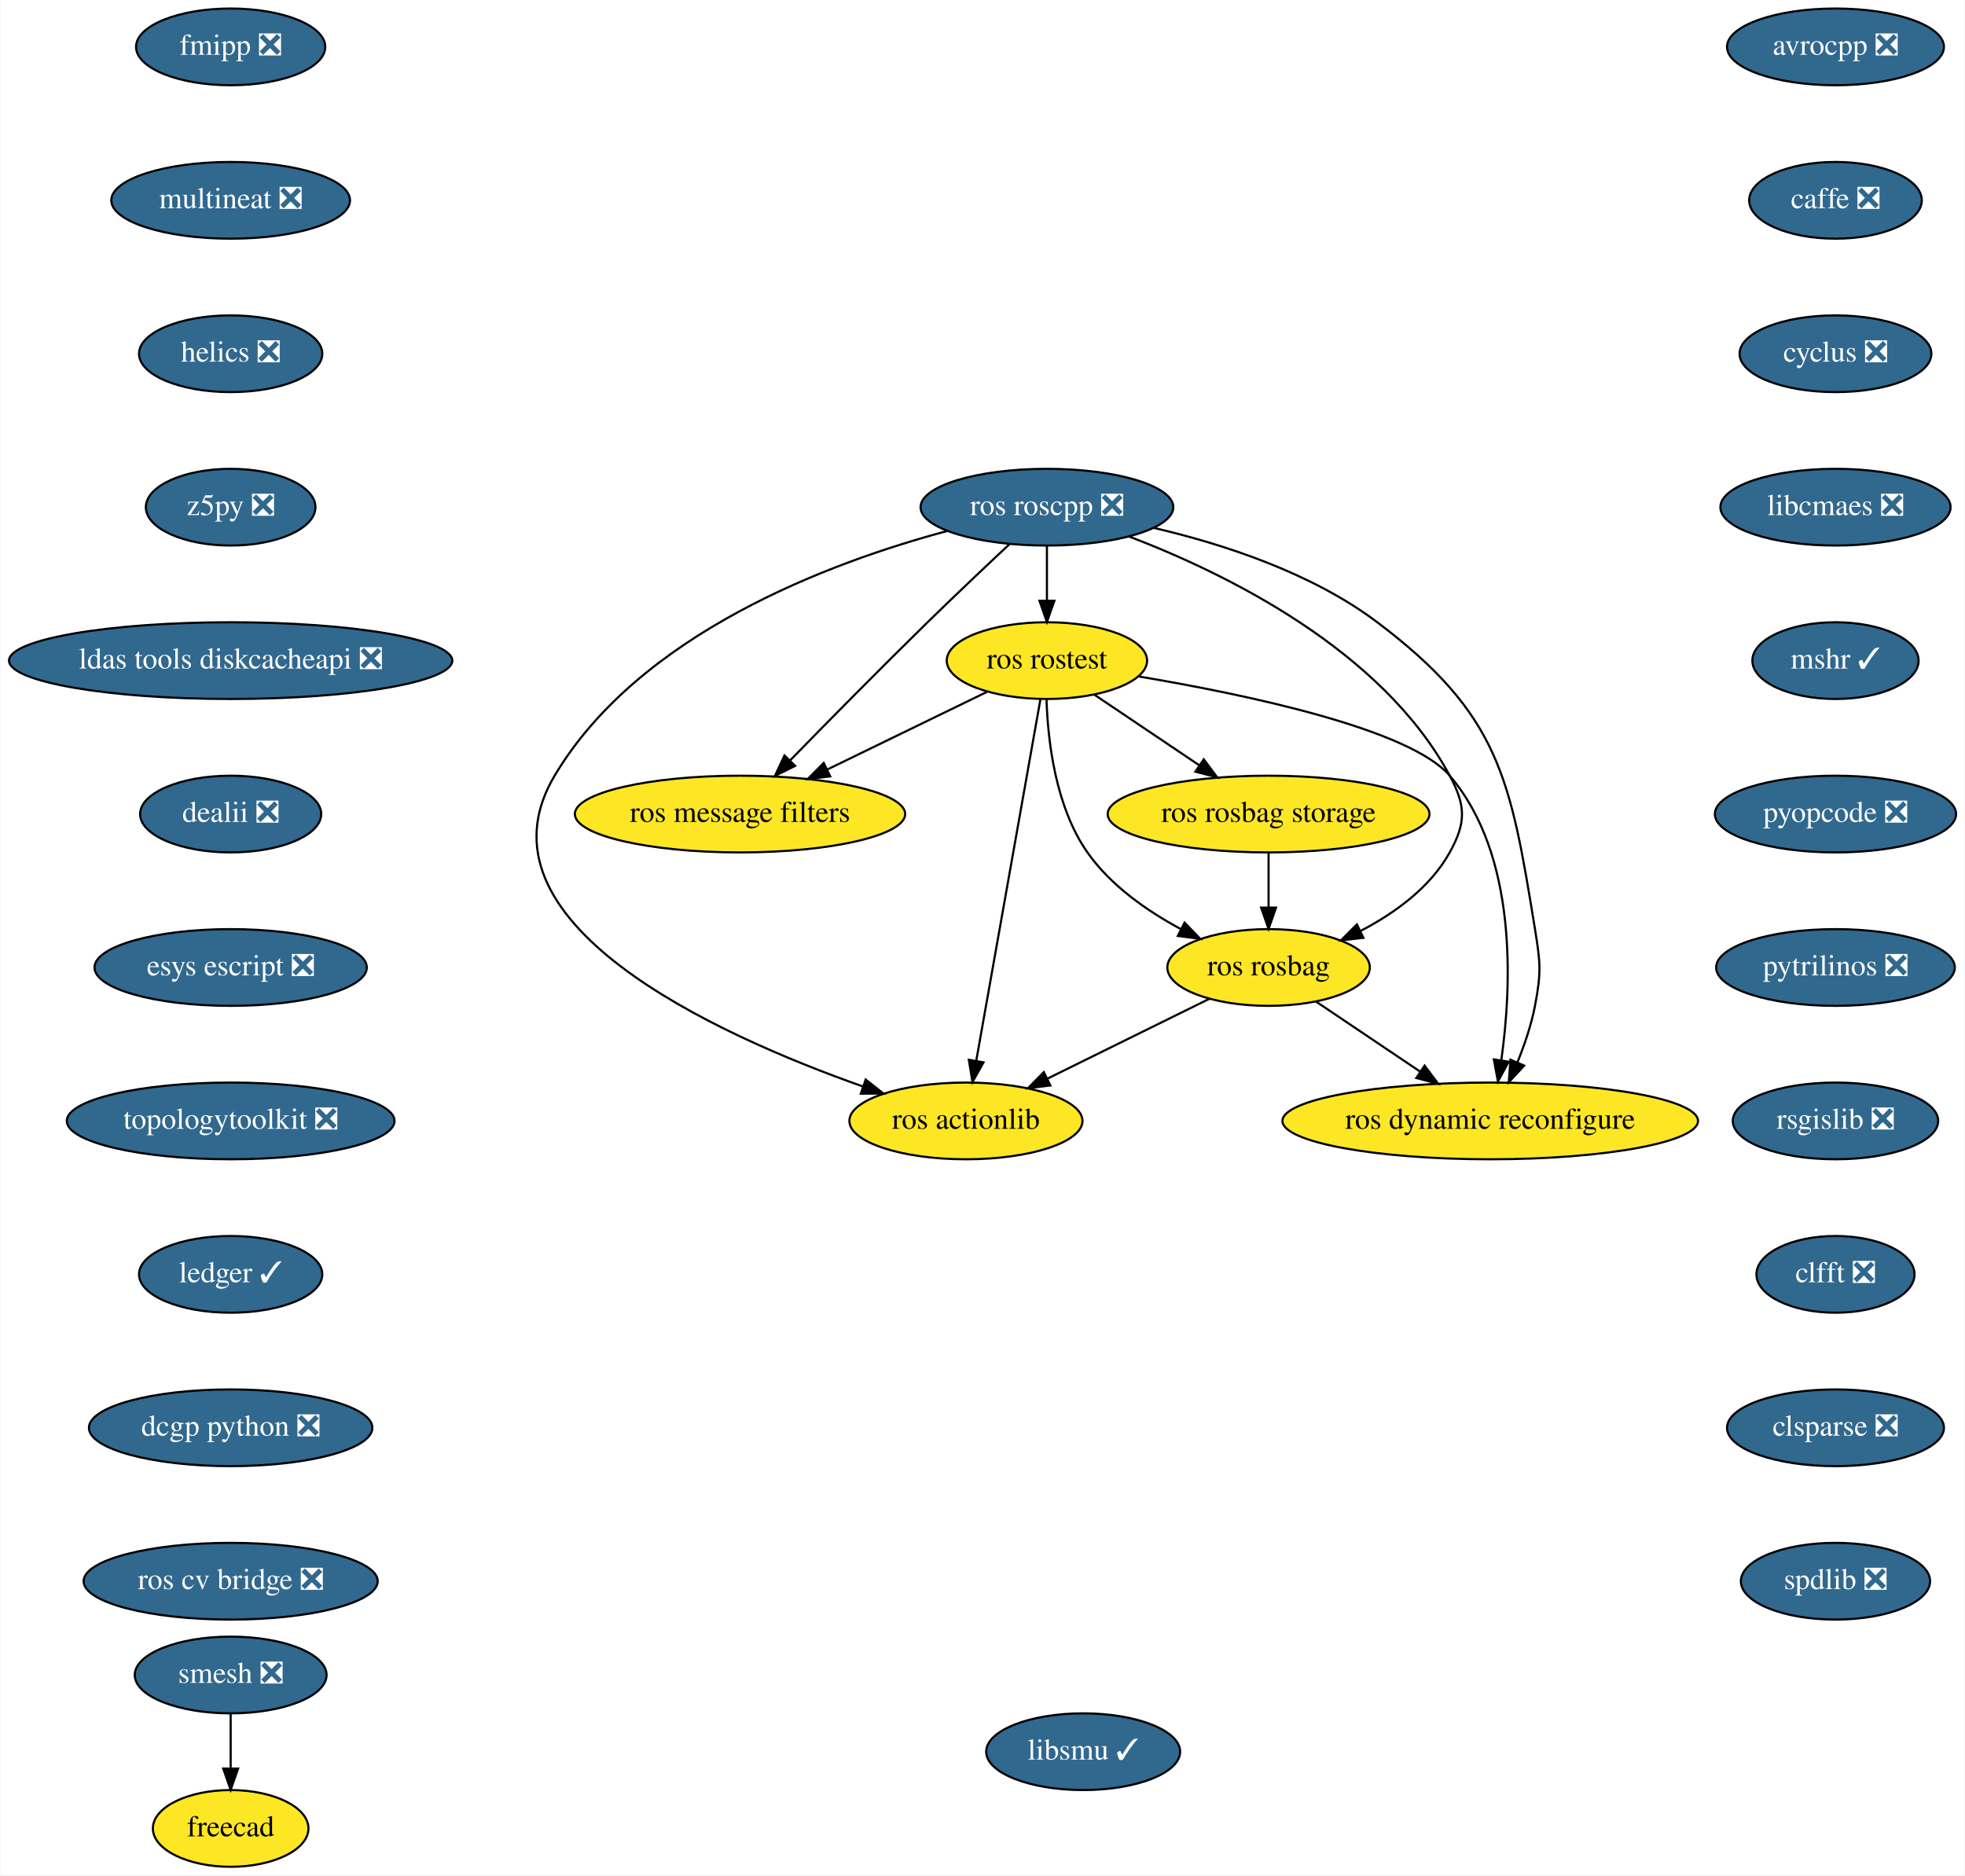
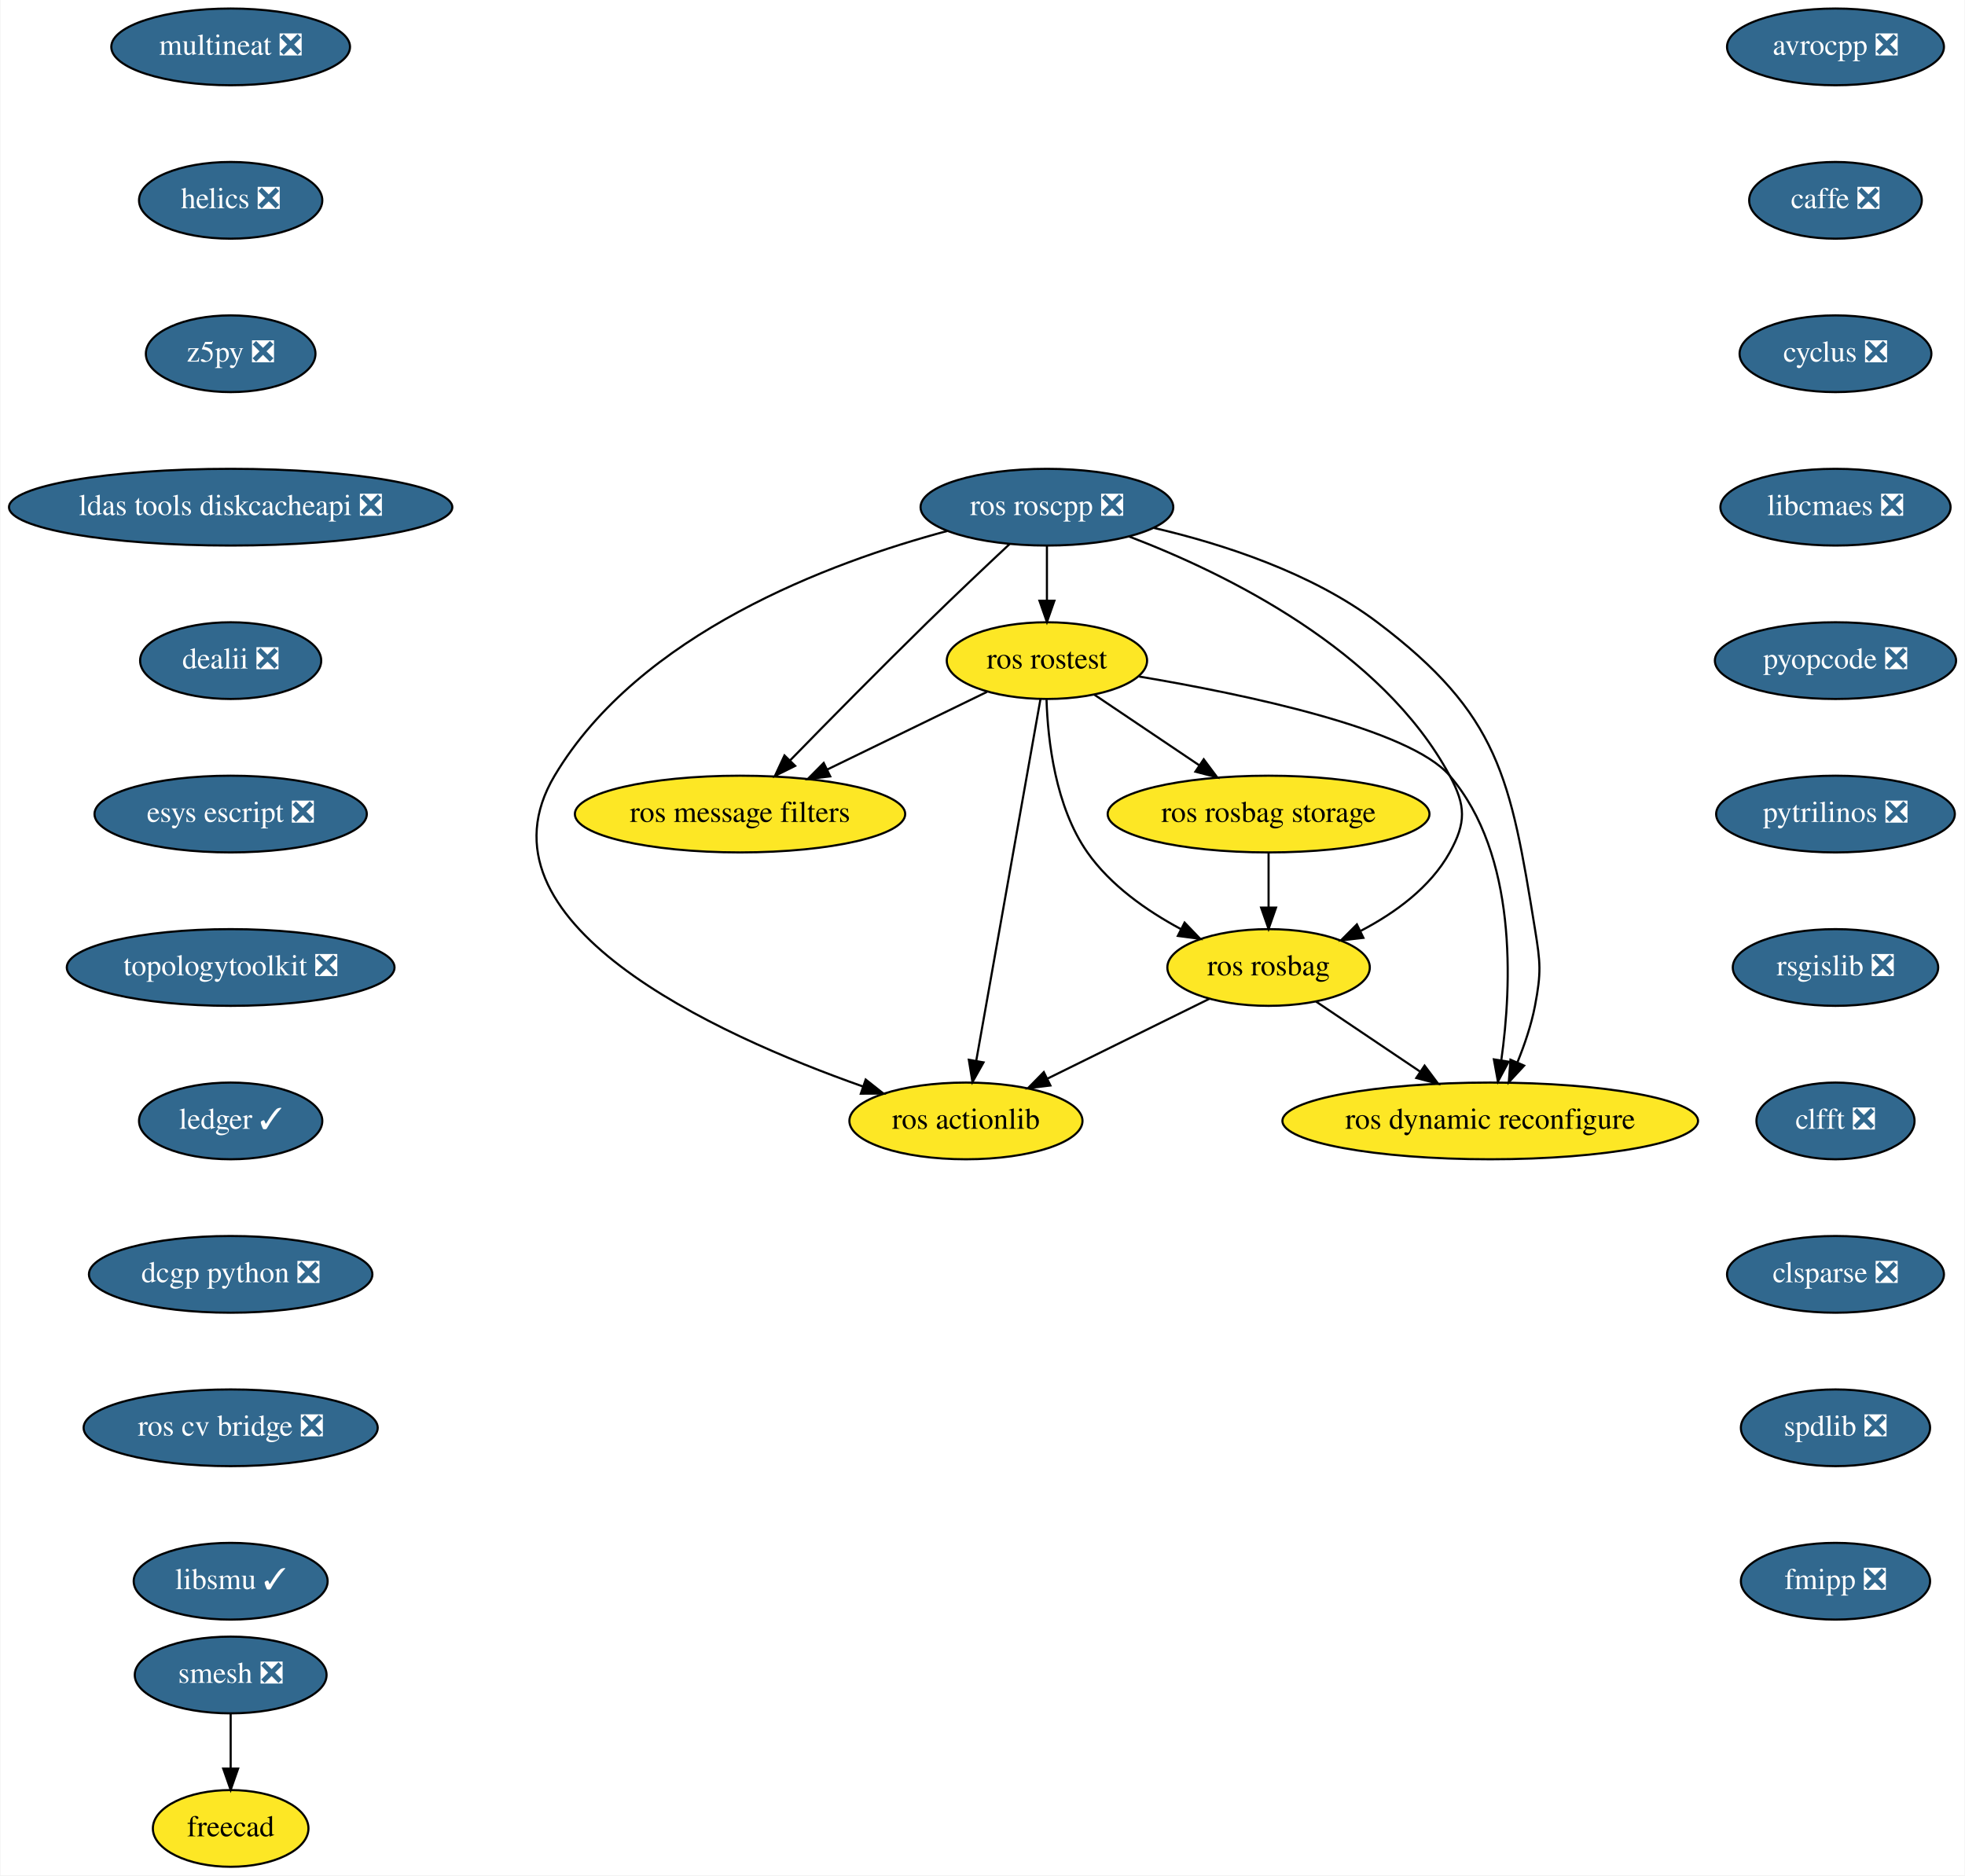
<svg xmlns="http://www.w3.org/2000/svg" xmlns:xlink="http://www.w3.org/1999/xlink" width="922pt" height="880pt" viewBox="0.00 0.00 921.54 880.00">
  <g id="graph0" class="graph" transform="scale(1 1) rotate(0) translate(4 876)">
    <polygon fill="white" stroke="transparent" points="-4,4 -4,-876 917.54,-876 917.54,4 -4,4" />
    <g id="node1" class="node">
      <g id="a_node1">
        <a xlink:href="https://github.com/conda-forge/avrocpp-feedstock/pull/14" xlink:title="avrocpp ❎">
          <ellipse fill="#31688e" stroke="black" cx="857" cy="-854" rx="50.89" ry="18" />
          <text text-anchor="middle" x="857" y="-850.3" font-family="Times,serif" font-size="14.00" fill="white">avrocpp ❎</text>
        </a>
      </g>
    </g>
    <g id="node2" class="node">
      <g id="a_node2">
        <a xlink:href="https://github.com/conda-forge/caffe-feedstock/pull/66" xlink:title="caffe ❎">
          <ellipse fill="#31688e" stroke="black" cx="857" cy="-782" rx="40.5" ry="18" />
          <text text-anchor="middle" x="857" y="-778.3" font-family="Times,serif" font-size="14.00" fill="white">caffe ❎</text>
        </a>
      </g>
    </g>
    <g id="node3" class="node">
      <g id="a_node3">
        <a xlink:href="https://github.com/conda-forge/cyclus-feedstock/pull/57" xlink:title="cyclus ❎">
          <ellipse fill="#31688e" stroke="black" cx="857" cy="-710" rx="45" ry="18" />
          <text text-anchor="middle" x="857" y="-706.3" font-family="Times,serif" font-size="14.00" fill="white">cyclus ❎</text>
        </a>
      </g>
    </g>
    <g id="node4" class="node">
      <g id="a_node4">
        <a xlink:href="https://github.com/conda-forge/libcmaes-feedstock/pull/26" xlink:title="libcmaes ❎">
          <ellipse fill="#31688e" stroke="black" cx="857" cy="-638" rx="54" ry="18" />
          <text text-anchor="middle" x="857" y="-634.3" font-family="Times,serif" font-size="14.00" fill="white">libcmaes ❎</text>
        </a>
      </g>
    </g>
    <g id="node5" class="node">
      <g id="a_node5">
-         <a xlink:href="https://github.com/conda-forge/mshr-feedstock/pull/20" xlink:title="mshr ✓">
-           <ellipse fill="#31688e" stroke="black" cx="857" cy="-566" rx="39" ry="18" />
-           <text text-anchor="middle" x="857" y="-562.3" font-family="Times,serif" font-size="14.00" fill="white">mshr ✓</text>
+         <a xlink:href="https://github.com/conda-forge/pyopcode-feedstock/pull/21" xlink:title="pyopcode ❎">
+           <ellipse fill="#31688e" stroke="black" cx="857" cy="-566" rx="56.59" ry="18" />
+           <text text-anchor="middle" x="857" y="-562.3" font-family="Times,serif" font-size="14.00" fill="white">pyopcode ❎</text>
        </a>
      </g>
    </g>
    <g id="node6" class="node">
      <g id="a_node6">
-         <a xlink:href="https://github.com/conda-forge/pyopcode-feedstock/pull/21" xlink:title="pyopcode ❎">
-           <ellipse fill="#31688e" stroke="black" cx="857" cy="-494" rx="56.59" ry="18" />
-           <text text-anchor="middle" x="857" y="-490.3" font-family="Times,serif" font-size="14.00" fill="white">pyopcode ❎</text>
+         <a xlink:href="https://github.com/conda-forge/pytrilinos-feedstock/pull/30" xlink:title="pytrilinos ❎">
+           <ellipse fill="#31688e" stroke="black" cx="857" cy="-494" rx="56" ry="18" />
+           <text text-anchor="middle" x="857" y="-490.3" font-family="Times,serif" font-size="14.00" fill="white">pytrilinos ❎</text>
        </a>
      </g>
    </g>
    <g id="node7" class="node">
      <g id="a_node7">
-         <a xlink:href="https://github.com/conda-forge/pytrilinos-feedstock/pull/30" xlink:title="pytrilinos ❎">
-           <ellipse fill="#31688e" stroke="black" cx="857" cy="-422" rx="56" ry="18" />
-           <text text-anchor="middle" x="857" y="-418.3" font-family="Times,serif" font-size="14.00" fill="white">pytrilinos ❎</text>
+         <a xlink:href="https://github.com/conda-forge/rsgislib-feedstock/pull/36" xlink:title="rsgislib ❎">
+           <ellipse fill="#31688e" stroke="black" cx="857" cy="-422" rx="48.19" ry="18" />
+           <text text-anchor="middle" x="857" y="-418.3" font-family="Times,serif" font-size="14.00" fill="white">rsgislib ❎</text>
        </a>
      </g>
    </g>
    <g id="node8" class="node">
      <g id="a_node8">
-         <a xlink:href="https://github.com/conda-forge/rsgislib-feedstock/pull/36" xlink:title="rsgislib ❎">
-           <ellipse fill="#31688e" stroke="black" cx="857" cy="-350" rx="48.19" ry="18" />
-           <text text-anchor="middle" x="857" y="-346.3" font-family="Times,serif" font-size="14.00" fill="white">rsgislib ❎</text>
+         <a xlink:href="https://github.com/conda-forge/clfft-feedstock/pull/11" xlink:title="clfft ❎">
+           <ellipse fill="#31688e" stroke="black" cx="857" cy="-350" rx="37.09" ry="18" />
+           <text text-anchor="middle" x="857" y="-346.3" font-family="Times,serif" font-size="14.00" fill="white">clfft ❎</text>
        </a>
      </g>
    </g>
    <g id="node9" class="node">
      <g id="a_node9">
-         <a xlink:href="https://github.com/conda-forge/clfft-feedstock/pull/11" xlink:title="clfft ❎">
-           <ellipse fill="#31688e" stroke="black" cx="857" cy="-278" rx="37.09" ry="18" />
-           <text text-anchor="middle" x="857" y="-274.3" font-family="Times,serif" font-size="14.00" fill="white">clfft ❎</text>
+         <a xlink:href="https://github.com/conda-forge/clsparse-feedstock/pull/8" xlink:title="clsparse ❎">
+           <ellipse fill="#31688e" stroke="black" cx="857" cy="-278" rx="50.89" ry="18" />
+           <text text-anchor="middle" x="857" y="-274.3" font-family="Times,serif" font-size="14.00" fill="white">clsparse ❎</text>
        </a>
      </g>
    </g>
    <g id="node10" class="node">
      <g id="a_node10">
-         <a xlink:href="https://github.com/conda-forge/clsparse-feedstock/pull/8" xlink:title="clsparse ❎">
-           <ellipse fill="#31688e" stroke="black" cx="857" cy="-206" rx="50.89" ry="18" />
-           <text text-anchor="middle" x="857" y="-202.3" font-family="Times,serif" font-size="14.00" fill="white">clsparse ❎</text>
+         <a xlink:href="https://github.com/conda-forge/spdlib-feedstock/pull/18" xlink:title="spdlib ❎">
+           <ellipse fill="#31688e" stroke="black" cx="857" cy="-206" rx="44.39" ry="18" />
+           <text text-anchor="middle" x="857" y="-202.3" font-family="Times,serif" font-size="14.00" fill="white">spdlib ❎</text>
        </a>
      </g>
    </g>
    <g id="node11" class="node">
      <g id="a_node11">
-         <a xlink:href="https://github.com/conda-forge/spdlib-feedstock/pull/18" xlink:title="spdlib ❎">
+         <a xlink:href="https://github.com/conda-forge/fmipp-feedstock/pull/16" xlink:title="fmipp ❎">
          <ellipse fill="#31688e" stroke="black" cx="857" cy="-134" rx="44.39" ry="18" />
-           <text text-anchor="middle" x="857" y="-130.3" font-family="Times,serif" font-size="14.00" fill="white">spdlib ❎</text>
+           <text text-anchor="middle" x="857" y="-130.3" font-family="Times,serif" font-size="14.00" fill="white">fmipp ❎</text>
        </a>
      </g>
    </g>
    <g id="node12" class="node">
      <g id="a_node12">
        <a xlink:href="https://github.com/conda-forge/smesh-feedstock/pull/36" xlink:title="smesh ❎">
          <ellipse fill="#31688e" stroke="black" cx="104" cy="-90" rx="45" ry="18" />
          <text text-anchor="middle" x="104" y="-86.3" font-family="Times,serif" font-size="14.00" fill="white">smesh ❎</text>
        </a>
      </g>
    </g>
    <g id="node13" class="node">
      <g id="a_node13">
        <a xlink:href="https://github.com/conda-forge/freecad-feedstock" xlink:title="freecad">
          <ellipse fill="#fde725" stroke="black" cx="104" cy="-18" rx="36.5" ry="18" />
          <text text-anchor="middle" x="104" y="-14.3" font-family="Times,serif" font-size="14.00">freecad</text>
        </a>
      </g>
    </g>
    <g id="edge11" class="edge">
      <path fill="none" stroke="black" d="M104,-71.7C104,-63.98 104,-54.71 104,-46.11" />
      <polygon fill="black" stroke="black" points="107.5,-46.1 104,-36.1 100.5,-46.1 107.5,-46.1" />
    </g>
    <g id="node14" class="node">
      <g id="a_node14">
-         <a xlink:href="https://github.com/conda-forge/fmipp-feedstock/pull/16" xlink:title="fmipp ❎">
-           <ellipse fill="#31688e" stroke="black" cx="104" cy="-854" rx="44.39" ry="18" />
-           <text text-anchor="middle" x="104" y="-850.3" font-family="Times,serif" font-size="14.00" fill="white">fmipp ❎</text>
+         <a xlink:href="https://github.com/conda-forge/multineat-feedstock/pull/5" xlink:title="multineat ❎">
+           <ellipse fill="#31688e" stroke="black" cx="104" cy="-854" rx="56" ry="18" />
+           <text text-anchor="middle" x="104" y="-850.3" font-family="Times,serif" font-size="14.00" fill="white">multineat ❎</text>
        </a>
      </g>
    </g>
    <g id="node15" class="node">
      <g id="a_node15">
-         <a xlink:href="https://github.com/conda-forge/multineat-feedstock/pull/5" xlink:title="multineat ❎">
-           <ellipse fill="#31688e" stroke="black" cx="104" cy="-782" rx="56" ry="18" />
-           <text text-anchor="middle" x="104" y="-778.3" font-family="Times,serif" font-size="14.00" fill="white">multineat ❎</text>
+         <a xlink:href="https://github.com/conda-forge/helics-feedstock/pull/21" xlink:title="helics ❎">
+           <ellipse fill="#31688e" stroke="black" cx="104" cy="-782" rx="43" ry="18" />
+           <text text-anchor="middle" x="104" y="-778.3" font-family="Times,serif" font-size="14.00" fill="white">helics ❎</text>
        </a>
      </g>
    </g>
    <g id="node16" class="node">
      <g id="a_node16">
-         <a xlink:href="https://github.com/conda-forge/helics-feedstock/pull/21" xlink:title="helics ❎">
-           <ellipse fill="#31688e" stroke="black" cx="104" cy="-710" rx="43" ry="18" />
-           <text text-anchor="middle" x="104" y="-706.3" font-family="Times,serif" font-size="14.00" fill="white">helics ❎</text>
+         <a xlink:href="https://github.com/conda-forge/z5py-feedstock/pull/33" xlink:title="z5py ❎">
+           <ellipse fill="#31688e" stroke="black" cx="104" cy="-710" rx="39.79" ry="18" />
+           <text text-anchor="middle" x="104" y="-706.3" font-family="Times,serif" font-size="14.00" fill="white">z5py ❎</text>
        </a>
      </g>
    </g>
    <g id="node17" class="node">
      <g id="a_node17">
-         <a xlink:href="https://github.com/conda-forge/z5py-feedstock/pull/33" xlink:title="z5py ❎">
-           <ellipse fill="#31688e" stroke="black" cx="104" cy="-638" rx="39.79" ry="18" />
-           <text text-anchor="middle" x="104" y="-634.3" font-family="Times,serif" font-size="14.00" fill="white">z5py ❎</text>
+         <a xlink:href="https://github.com/conda-forge/ldas-tools-diskcacheapi-feedstock/pull/5" xlink:title="ldas tools diskcacheapi ❎">
+           <ellipse fill="#31688e" stroke="black" cx="104" cy="-638" rx="104" ry="18" />
+           <text text-anchor="middle" x="104" y="-634.3" font-family="Times,serif" font-size="14.00" fill="white">ldas tools diskcacheapi ❎</text>
        </a>
      </g>
    </g>
    <g id="node18" class="node">
      <g id="a_node18">
-         <a xlink:href="https://github.com/conda-forge/ldas-tools-diskcacheapi-feedstock/pull/5" xlink:title="ldas tools diskcacheapi ❎">
-           <ellipse fill="#31688e" stroke="black" cx="104" cy="-566" rx="104" ry="18" />
-           <text text-anchor="middle" x="104" y="-562.3" font-family="Times,serif" font-size="14.00" fill="white">ldas tools diskcacheapi ❎</text>
+         <a xlink:href="https://github.com/conda-forge/dealii-feedstock/pull/10" xlink:title="dealii ❎">
+           <ellipse fill="#31688e" stroke="black" cx="104" cy="-566" rx="42.49" ry="18" />
+           <text text-anchor="middle" x="104" y="-562.3" font-family="Times,serif" font-size="14.00" fill="white">dealii ❎</text>
        </a>
      </g>
    </g>
    <g id="node19" class="node">
      <g id="a_node19">
-         <a xlink:href="https://github.com/conda-forge/dealii-feedstock/pull/10" xlink:title="dealii ❎">
-           <ellipse fill="#31688e" stroke="black" cx="104" cy="-494" rx="42.49" ry="18" />
-           <text text-anchor="middle" x="104" y="-490.3" font-family="Times,serif" font-size="14.00" fill="white">dealii ❎</text>
+         <a xlink:href="https://github.com/conda-forge/esys-escript-feedstock/pull/38" xlink:title="esys escript ❎">
+           <ellipse fill="#31688e" stroke="black" cx="104" cy="-494" rx="63.89" ry="18" />
+           <text text-anchor="middle" x="104" y="-490.3" font-family="Times,serif" font-size="14.00" fill="white">esys escript ❎</text>
        </a>
      </g>
    </g>
    <g id="node20" class="node">
      <g id="a_node20">
-         <a xlink:href="https://github.com/conda-forge/esys-escript-feedstock/pull/38" xlink:title="esys escript ❎">
-           <ellipse fill="#31688e" stroke="black" cx="104" cy="-422" rx="63.89" ry="18" />
-           <text text-anchor="middle" x="104" y="-418.3" font-family="Times,serif" font-size="14.00" fill="white">esys escript ❎</text>
+         <a xlink:href="https://github.com/conda-forge/topologytoolkit-feedstock/pull/7" xlink:title="topologytoolkit ❎">
+           <ellipse fill="#31688e" stroke="black" cx="104" cy="-422" rx="76.89" ry="18" />
+           <text text-anchor="middle" x="104" y="-418.3" font-family="Times,serif" font-size="14.00" fill="white">topologytoolkit ❎</text>
        </a>
      </g>
    </g>
    <g id="node21" class="node">
      <g id="a_node21">
-         <a xlink:href="https://github.com/conda-forge/topologytoolkit-feedstock/pull/7" xlink:title="topologytoolkit ❎">
-           <ellipse fill="#31688e" stroke="black" cx="104" cy="-350" rx="76.89" ry="18" />
-           <text text-anchor="middle" x="104" y="-346.3" font-family="Times,serif" font-size="14.00" fill="white">topologytoolkit ❎</text>
+         <a xlink:href="https://github.com/conda-forge/ledger-feedstock/pull/8" xlink:title="ledger ✓">
+           <ellipse fill="#31688e" stroke="black" cx="104" cy="-350" rx="43" ry="18" />
+           <text text-anchor="middle" x="104" y="-346.3" font-family="Times,serif" font-size="14.00" fill="white">ledger ✓</text>
        </a>
      </g>
    </g>
    <g id="node22" class="node">
      <g id="a_node22">
-         <a xlink:href="https://github.com/conda-forge/ledger-feedstock/pull/8" xlink:title="ledger ✓">
-           <ellipse fill="#31688e" stroke="black" cx="104" cy="-278" rx="43" ry="18" />
-           <text text-anchor="middle" x="104" y="-274.3" font-family="Times,serif" font-size="14.00" fill="white">ledger ✓</text>
+         <a xlink:href="https://github.com/conda-forge/dcgp-python-feedstock/pull/14" xlink:title="dcgp python ❎">
+           <ellipse fill="#31688e" stroke="black" cx="104" cy="-278" rx="66.5" ry="18" />
+           <text text-anchor="middle" x="104" y="-274.3" font-family="Times,serif" font-size="14.00" fill="white">dcgp python ❎</text>
+         </a>
+       </g>
+     </g>
+     <g id="node30" class="node">
+       <g id="a_node30">
+         <a xlink:href="https://github.com/conda-forge/ros-cv-bridge-feedstock/pull/7" xlink:title="ros cv bridge ❎">
+           <ellipse fill="#31688e" stroke="black" cx="104" cy="-206" rx="69" ry="18" />
+           <text text-anchor="middle" x="104" y="-202.3" font-family="Times,serif" font-size="14.00" fill="white">ros cv bridge ❎</text>
        </a>
      </g>
    </g>
    <g id="node23" class="node">
      <g id="a_node23">
-         <a xlink:href="https://github.com/conda-forge/dcgp-python-feedstock/pull/14" xlink:title="dcgp python ❎">
-           <ellipse fill="#31688e" stroke="black" cx="104" cy="-206" rx="66.5" ry="18" />
-           <text text-anchor="middle" x="104" y="-202.3" font-family="Times,serif" font-size="14.00" fill="white">dcgp python ❎</text>
-         </a>
-       </g>
-     </g>
-     <g id="node31" class="node">
-       <g id="a_node31">
-         <a xlink:href="https://github.com/conda-forge/ros-cv-bridge-feedstock/pull/7" xlink:title="ros cv bridge ❎">
-           <ellipse fill="#31688e" stroke="black" cx="104" cy="-134" rx="69" ry="18" />
-           <text text-anchor="middle" x="104" y="-130.3" font-family="Times,serif" font-size="14.00" fill="white">ros cv bridge ❎</text>
-         </a>
-       </g>
-     </g>
-     <g id="node24" class="node">
-       <g id="a_node24">
        <a xlink:href="https://github.com/conda-forge/ros-roscpp-feedstock/pull/10" xlink:title="ros roscpp ❎">
          <ellipse fill="#31688e" stroke="black" cx="487" cy="-638" rx="59.29" ry="18" />
          <text text-anchor="middle" x="487" y="-634.3" font-family="Times,serif" font-size="14.00" fill="white">ros roscpp ❎</text>
        </a>
      </g>
    </g>
-     <g id="node25" class="node">
-       <g id="a_node25">
+     <g id="node24" class="node">
+       <g id="a_node24">
        <a xlink:href="https://github.com/conda-forge/ros-rostest-feedstock" xlink:title="ros rostest">
          <ellipse fill="#fde725" stroke="black" cx="487" cy="-566" rx="47" ry="18" />
          <text text-anchor="middle" x="487" y="-562.3" font-family="Times,serif" font-size="14.00">ros rostest</text>
        </a>
      </g>
    </g>
-     <g id="edge21" class="edge">
+     <g id="edge20" class="edge">
      <path fill="none" stroke="black" d="M487,-619.7C487,-611.98 487,-602.71 487,-594.11" />
      <polygon fill="black" stroke="black" points="490.5,-594.1 487,-584.1 483.5,-594.1 490.5,-594.1" />
    </g>
-     <g id="node26" class="node">
-       <g id="a_node26">
+     <g id="node25" class="node">
+       <g id="a_node25">
        <a xlink:href="https://github.com/conda-forge/ros-message-filters-feedstock" xlink:title="ros message filters">
          <ellipse fill="#fde725" stroke="black" cx="343" cy="-494" rx="77.5" ry="18" />
          <text text-anchor="middle" x="343" y="-490.3" font-family="Times,serif" font-size="14.00">ros message filters</text>
        </a>
      </g>
    </g>
-     <g id="edge22" class="edge">
+     <g id="edge21" class="edge">
      <path fill="none" stroke="black" d="M469.45,-620.67C458.34,-610.27 443.73,-596.45 431,-584 408.85,-562.33 384.06,-537.18 366.46,-519.15" />
      <polygon fill="black" stroke="black" points="368.87,-516.61 359.38,-511.9 363.86,-521.5 368.87,-516.61" />
    </g>
-     <g id="node27" class="node">
-       <g id="a_node27">
+     <g id="node26" class="node">
+       <g id="a_node26">
        <a xlink:href="https://github.com/conda-forge/ros-rosbag-feedstock" xlink:title="ros rosbag">
          <ellipse fill="#fde725" stroke="black" cx="591" cy="-422" rx="47.5" ry="18" />
          <text text-anchor="middle" x="591" y="-418.3" font-family="Times,serif" font-size="14.00">ros rosbag</text>
        </a>
      </g>
    </g>
-     <g id="edge23" class="edge">
+     <g id="edge22" class="edge">
      <path fill="none" stroke="black" d="M525.54,-624.25C570.95,-606.91 644.24,-571.08 676,-512 683.58,-497.91 683.76,-489.99 676,-476 666.9,-459.6 650.38,-447.61 634.32,-439.23" />
      <polygon fill="black" stroke="black" points="635.49,-435.91 624.96,-434.71 632.44,-442.21 635.49,-435.91" />
    </g>
-     <g id="node28" class="node">
-       <g id="a_node28">
+     <g id="node27" class="node">
+       <g id="a_node27">
        <a xlink:href="https://github.com/conda-forge/ros-actionlib-feedstock" xlink:title="ros actionlib">
          <ellipse fill="#fde725" stroke="black" cx="449" cy="-350" rx="54.69" ry="18" />
          <text text-anchor="middle" x="449" y="-346.3" font-family="Times,serif" font-size="14.00">ros actionlib</text>
        </a>
      </g>
    </g>
-     <g id="edge24" class="edge">
+     <g id="edge23" class="edge">
      <path fill="none" stroke="black" d="M440.23,-626.83C385.05,-612.06 295.8,-578.79 256,-512 215.15,-443.44 331.18,-390.67 400.78,-366.12" />
      <polygon fill="black" stroke="black" points="401.96,-369.41 410.27,-362.84 399.68,-362.79 401.96,-369.41" />
    </g>
-     <g id="node29" class="node">
-       <g id="a_node29">
+     <g id="node28" class="node">
+       <g id="a_node28">
        <a xlink:href="https://github.com/conda-forge/ros-dynamic-reconfigure-feedstock" xlink:title="ros dynamic reconfigure">
          <ellipse fill="#fde725" stroke="black" cx="695" cy="-350" rx="97.5" ry="18" />
          <text text-anchor="middle" x="695" y="-346.3" font-family="Times,serif" font-size="14.00">ros dynamic reconfigure</text>
        </a>
      </g>
    </g>
-     <g id="edge25" class="edge">
+     <g id="edge24" class="edge">
      <path fill="none" stroke="black" d="M537.25,-628.26C569.62,-620.71 611.24,-607.22 642,-584 699.43,-540.65 704.47,-511.03 716,-440 718.56,-424.21 719,-419.72 716,-404 714.29,-395.06 711.1,-385.7 707.71,-377.37" />
      <polygon fill="black" stroke="black" points="710.91,-375.95 703.72,-368.17 704.49,-378.73 710.91,-375.95" />
    </g>
-     <g id="edge26" class="edge">
+     <g id="edge25" class="edge">
      <path fill="none" stroke="black" d="M458.89,-551.34C437.58,-540.98 407.96,-526.58 384,-514.93" />
      <polygon fill="black" stroke="black" points="385.32,-511.68 374.8,-510.46 382.26,-517.98 385.32,-511.68" />
    </g>
-     <g id="edge27" class="edge">
+     <g id="edge26" class="edge">
      <path fill="none" stroke="black" d="M486.81,-547.7C487.42,-528.52 490.94,-497.47 506,-476 516.85,-460.53 533.81,-448.64 549.73,-440.08" />
      <polygon fill="black" stroke="black" points="551.59,-443.07 558.93,-435.43 548.43,-436.82 551.59,-443.07" />
    </g>
-     <g id="edge28" class="edge">
+     <g id="edge27" class="edge">
      <path fill="none" stroke="black" d="M483.95,-547.85C477.37,-510.75 461.75,-422.81 453.81,-378.1" />
      <polygon fill="black" stroke="black" points="457.25,-377.47 452.06,-368.23 450.36,-378.69 457.25,-377.47" />
    </g>
-     <g id="edge29" class="edge">
+     <g id="edge28" class="edge">
      <path fill="none" stroke="black" d="M530.28,-558.53C580.01,-550.16 657.18,-534.02 676,-512 707.83,-474.78 705.17,-413.78 700.2,-378.52" />
      <polygon fill="black" stroke="black" points="703.63,-377.79 698.62,-368.46 696.71,-378.88 703.63,-377.79" />
    </g>
-     <g id="node30" class="node">
-       <g id="a_node30">
+     <g id="node29" class="node">
+       <g id="a_node29">
        <a xlink:href="https://github.com/conda-forge/ros-rosbag-storage-feedstock" xlink:title="ros rosbag storage">
          <ellipse fill="#fde725" stroke="black" cx="591" cy="-494" rx="75.5" ry="18" />
          <text text-anchor="middle" x="591" y="-490.3" font-family="Times,serif" font-size="14.00">ros rosbag storage</text>
        </a>
      </g>
    </g>
-     <g id="edge30" class="edge">
+     <g id="edge29" class="edge">
      <path fill="none" stroke="black" d="M509.31,-549.98C523.61,-540.36 542.42,-527.7 558.38,-516.95" />
      <polygon fill="black" stroke="black" points="560.57,-519.7 566.91,-511.21 556.66,-513.89 560.57,-519.7" />
    </g>
-     <g id="edge31" class="edge">
+     <g id="edge30" class="edge">
      <path fill="none" stroke="black" d="M563.28,-407.34C541.62,-396.66 511.27,-381.7 487.29,-369.87" />
      <polygon fill="black" stroke="black" points="488.63,-366.63 478.11,-365.35 485.53,-372.91 488.63,-366.63" />
    </g>
-     <g id="edge32" class="edge">
+     <g id="edge31" class="edge">
      <path fill="none" stroke="black" d="M613.31,-405.98C627.51,-396.42 646.16,-383.88 662.05,-373.18" />
      <polygon fill="black" stroke="black" points="664.2,-375.95 670.55,-367.46 660.3,-370.14 664.2,-375.95" />
    </g>
-     <g id="edge33" class="edge">
+     <g id="edge32" class="edge">
      <path fill="none" stroke="black" d="M591,-475.7C591,-467.98 591,-458.71 591,-450.11" />
      <polygon fill="black" stroke="black" points="594.5,-450.1 591,-440.1 587.5,-450.1 594.5,-450.1" />
    </g>
-     <g id="node32" class="node">
-       <g id="a_node32">
+     <g id="node31" class="node">
+       <g id="a_node31">
        <a xlink:href="https://github.com/conda-forge/libsmu-feedstock/pull/4" xlink:title="libsmu ✓">
-           <ellipse fill="#31688e" stroke="black" cx="504" cy="-54" rx="45.5" ry="18" />
-           <text text-anchor="middle" x="504" y="-50.3" font-family="Times,serif" font-size="14.00" fill="white">libsmu ✓</text>
+           <ellipse fill="#31688e" stroke="black" cx="104" cy="-134" rx="45.5" ry="18" />
+           <text text-anchor="middle" x="104" y="-130.3" font-family="Times,serif" font-size="14.00" fill="white">libsmu ✓</text>
        </a>
      </g>
    </g>
  </g>
</svg>
